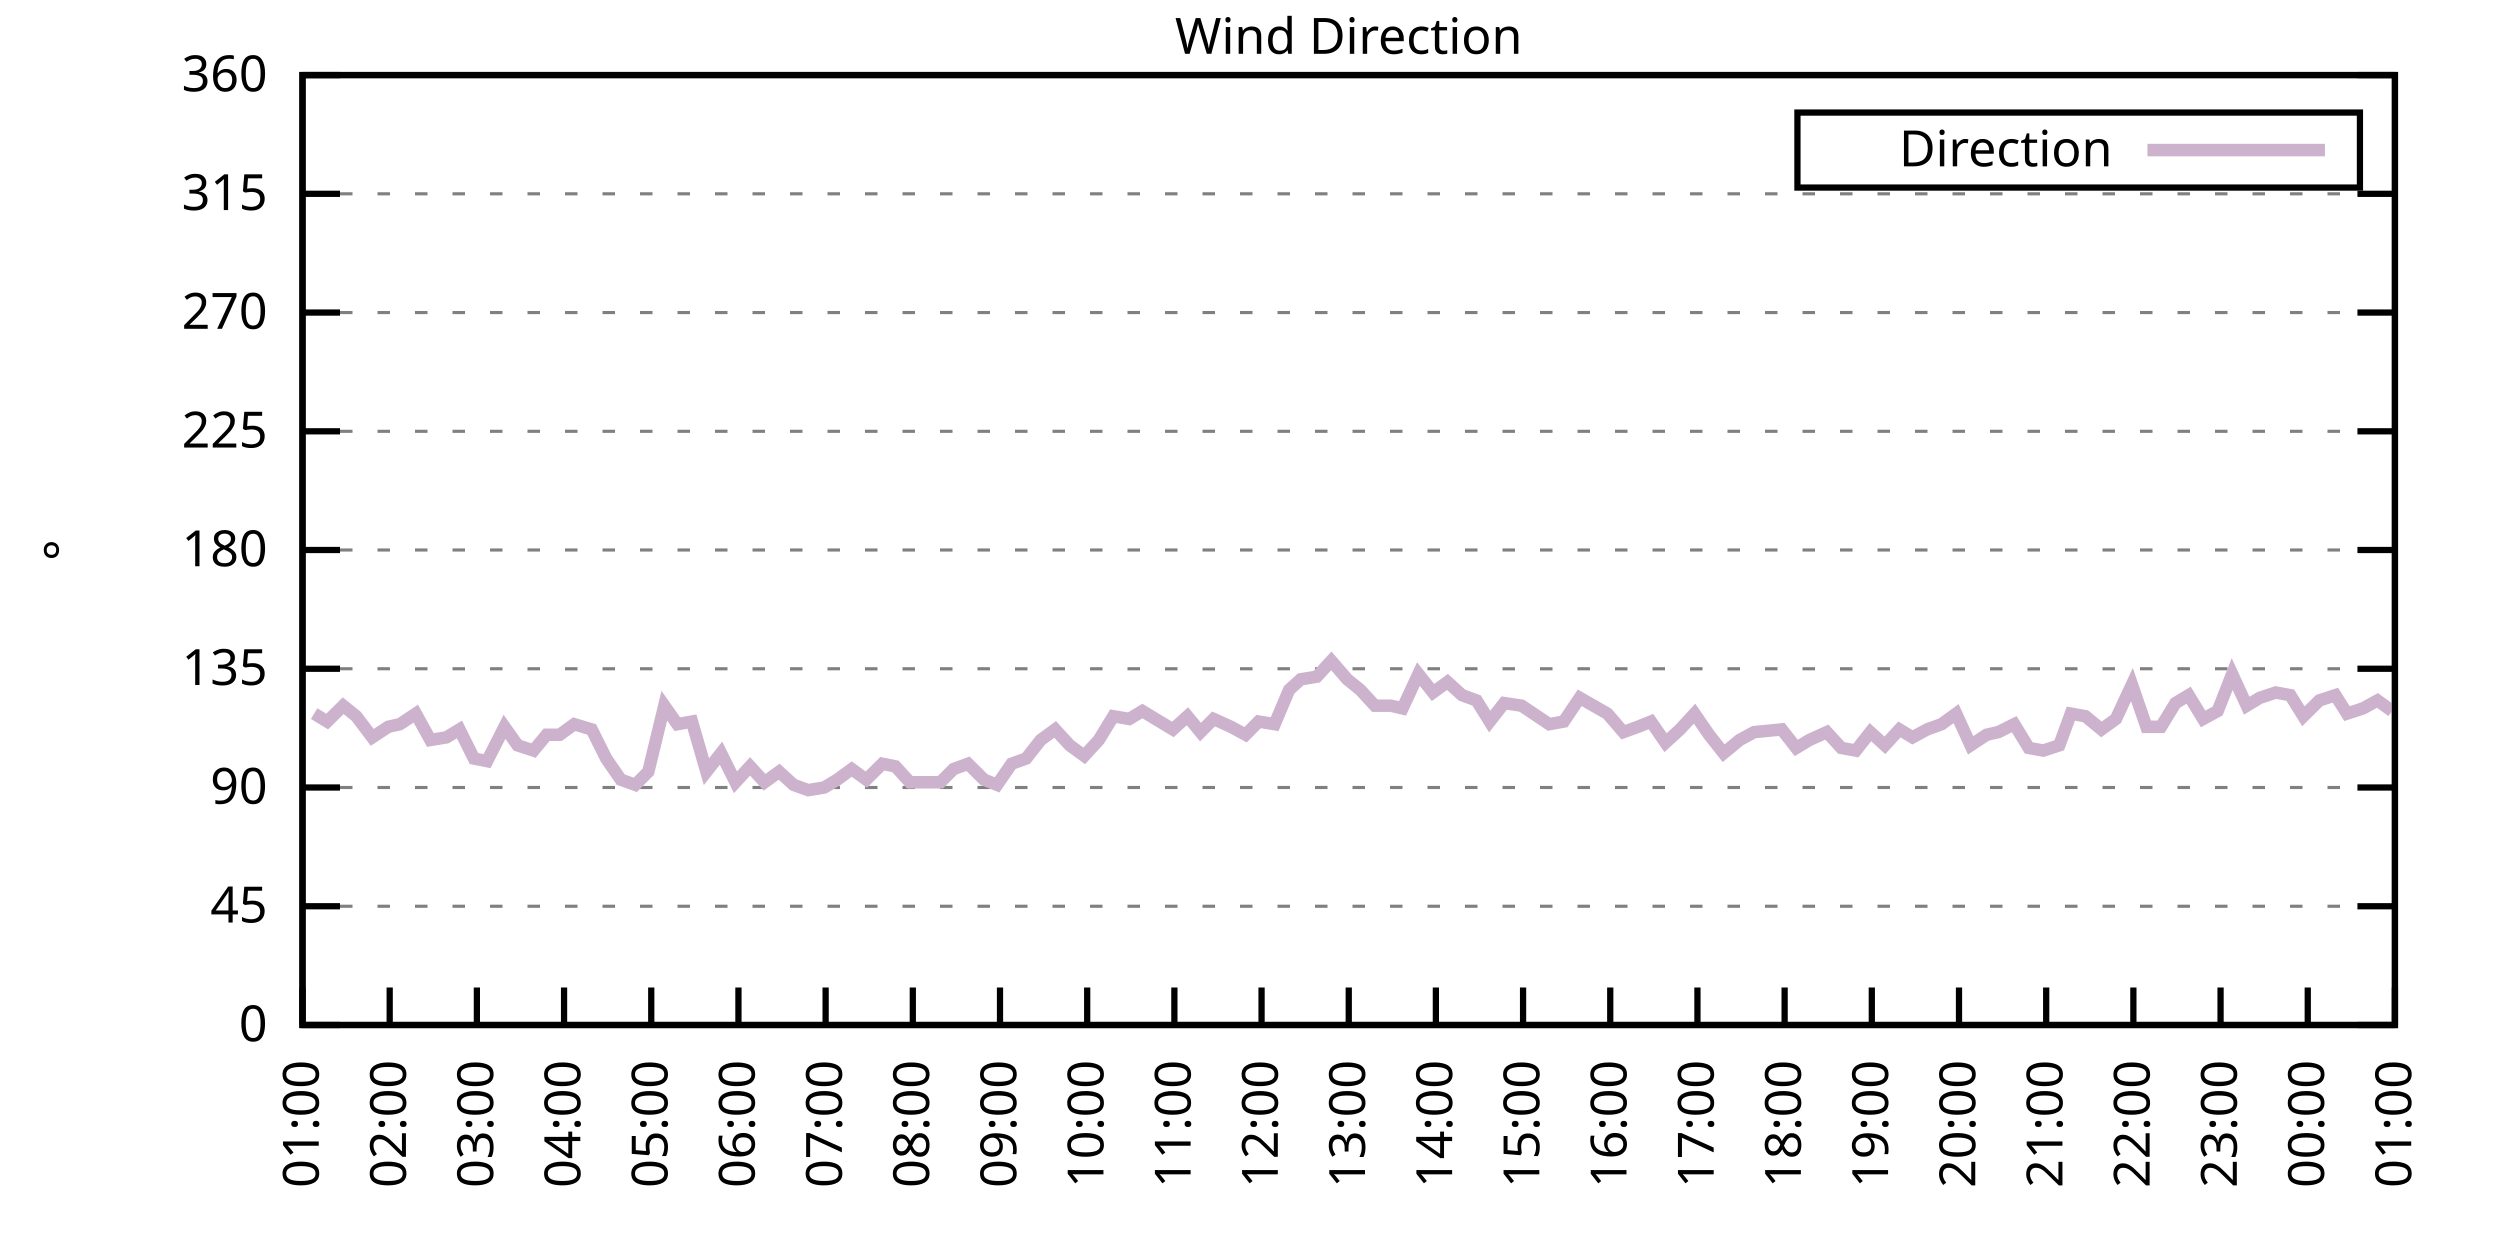
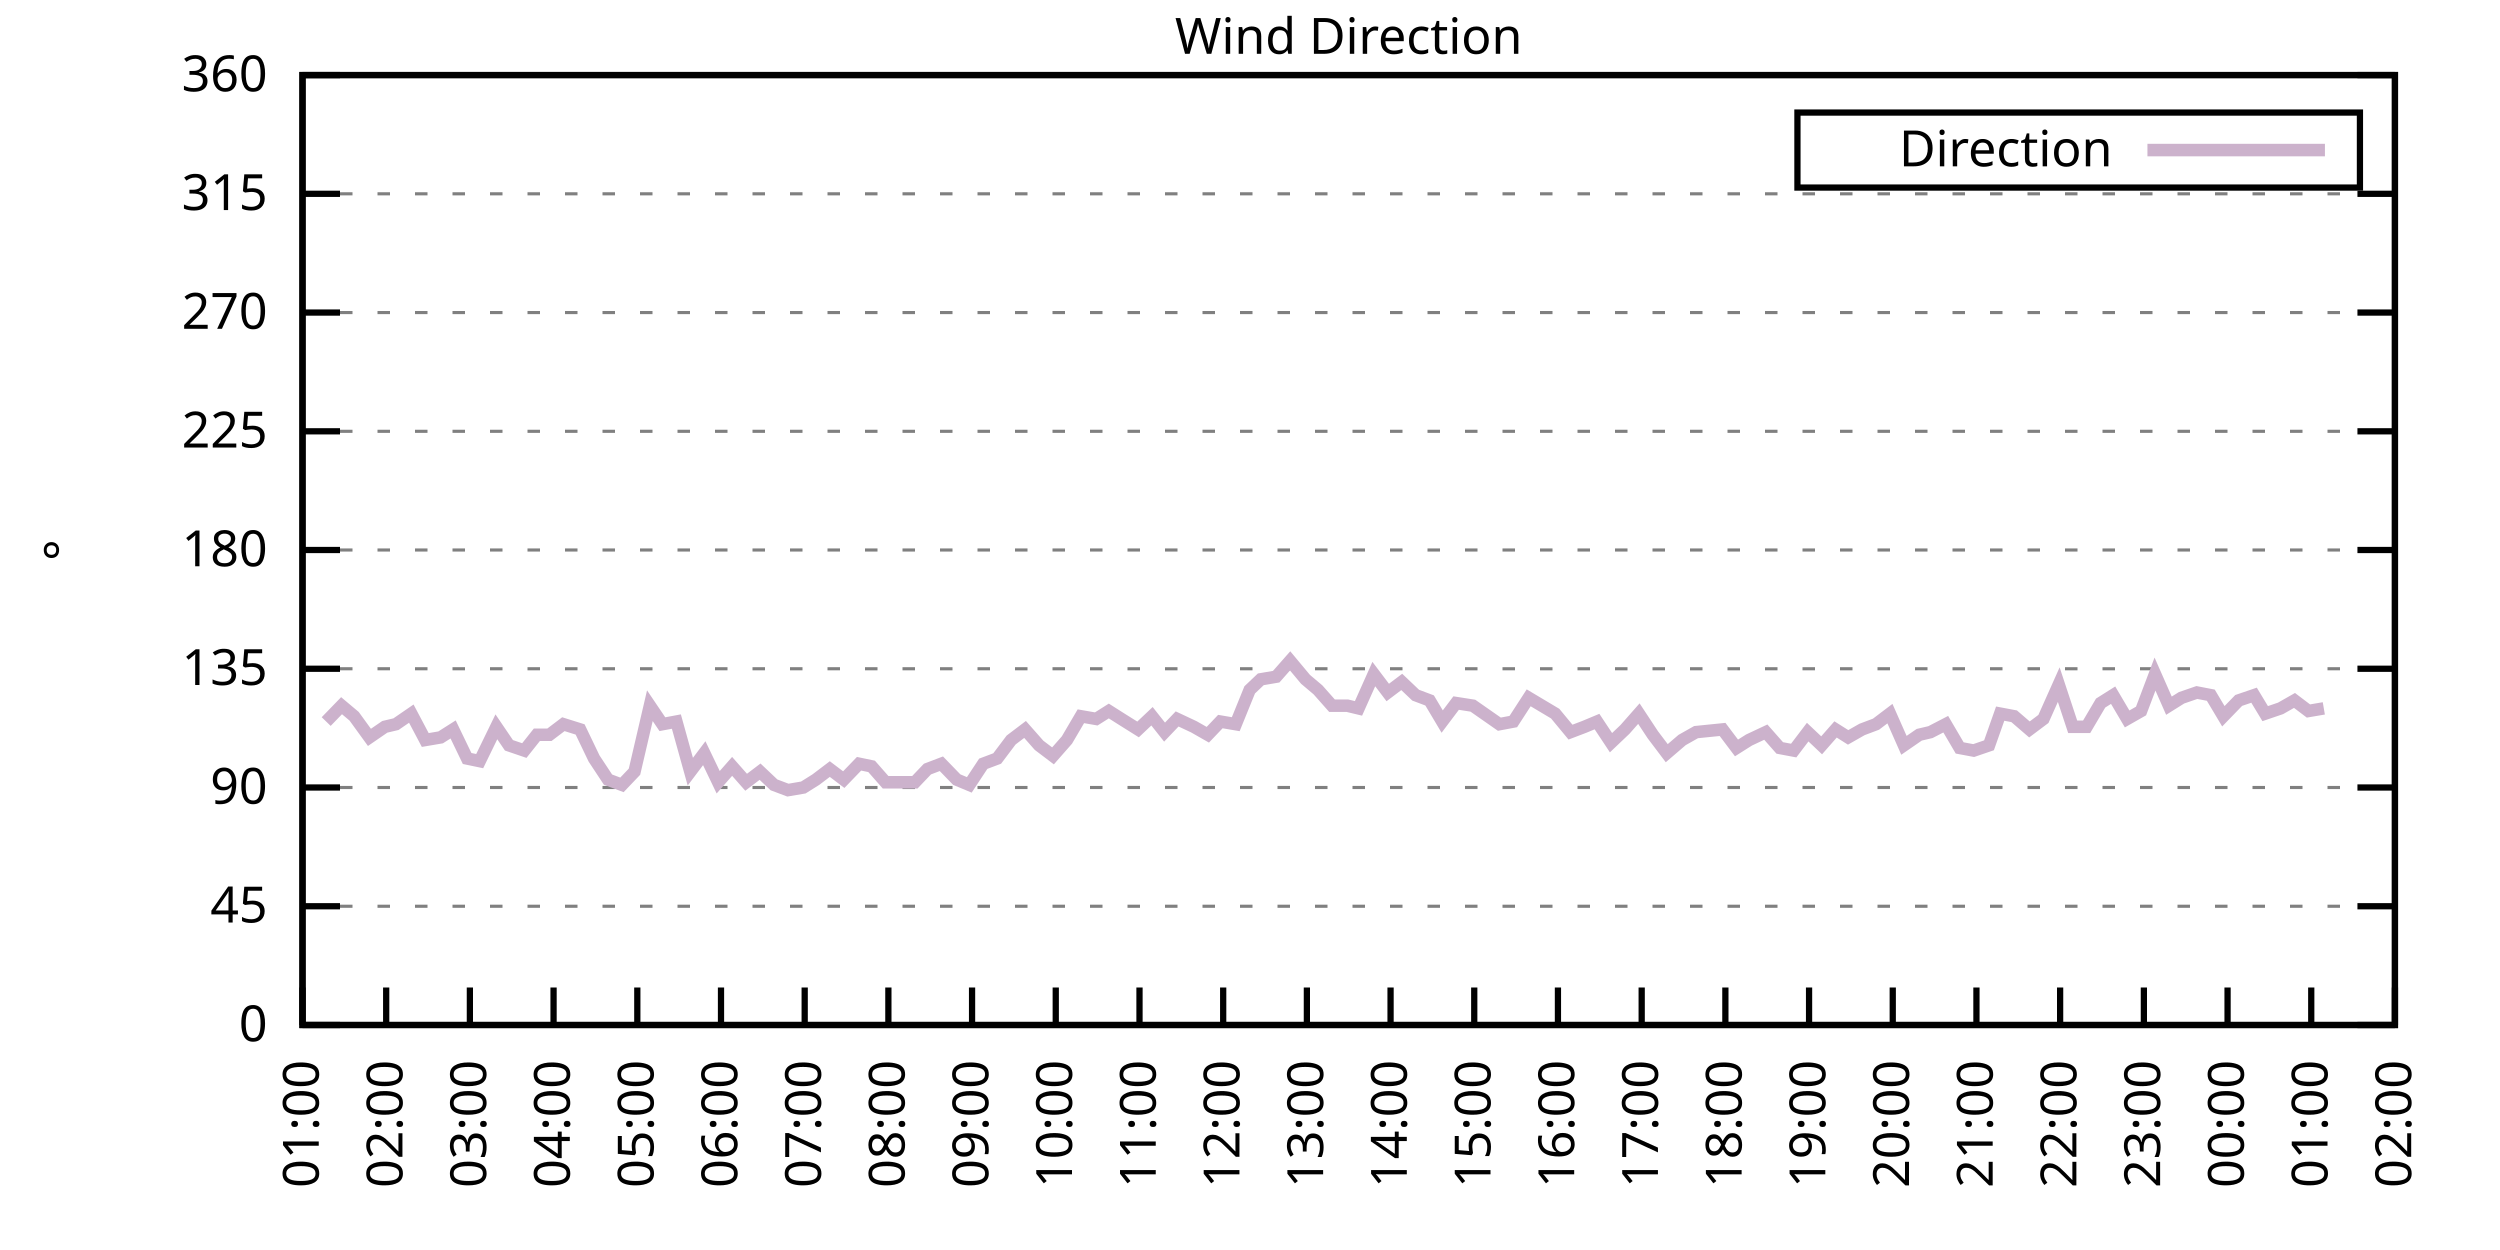
<svg xmlns="http://www.w3.org/2000/svg" xmlns:xlink="http://www.w3.org/1999/xlink" width="400" height="200" viewBox="0 0 400 200">
  <g id="gnuplot_canvas">
    <rect x="0" y="0" width="400" height="200" fill="none" />
    <defs>
      <circle id="gpDot" r="0.5" stroke-width="0.5" stroke="currentColor" />
      <path id="gpPt0" stroke-width="0.333" stroke="currentColor" d="M-1,0 h2 M0,-1 v2" />
      <path id="gpPt1" stroke-width="0.333" stroke="currentColor" d="M-1,-1 L1,1 M1,-1 L-1,1" />
      <path id="gpPt2" stroke-width="0.333" stroke="currentColor" d="M-1,0 L1,0 M0,-1 L0,1 M-1,-1 L1,1 M-1,1 L1,-1" />
      <rect id="gpPt3" stroke-width="0.333" stroke="currentColor" x="-1" y="-1" width="2" height="2" />
      <rect id="gpPt4" stroke-width="0.333" stroke="currentColor" fill="currentColor" x="-1" y="-1" width="2" height="2" />
      <circle id="gpPt5" stroke-width="0.333" stroke="currentColor" cx="0" cy="0" r="1" />
      <use xlink:href="#gpPt5" id="gpPt6" fill="currentColor" stroke="none" />
      <path id="gpPt7" stroke-width="0.333" stroke="currentColor" d="M0,-1.33 L-1.33,0.67 L1.33,0.67 z" />
      <use xlink:href="#gpPt7" id="gpPt8" fill="currentColor" stroke="none" />
      <use xlink:href="#gpPt7" id="gpPt9" stroke="currentColor" transform="rotate(180)" />
      <use xlink:href="#gpPt9" id="gpPt10" fill="currentColor" stroke="none" />
      <use xlink:href="#gpPt3" id="gpPt11" stroke="currentColor" transform="rotate(45)" />
      <use xlink:href="#gpPt11" id="gpPt12" fill="currentColor" stroke="none" />
      <path id="gpPt13" stroke-width="0.333" stroke="currentColor" d="M0,1.330 L1.265,0.411 L0.782,-1.067 L-0.782,-1.076 L-1.265,0.411 z" />
      <use xlink:href="#gpPt13" id="gpPt14" fill="currentColor" stroke="none" />
      <filter id="textbox" filterUnits="objectBoundingBox" x="0" y="0" height="1" width="1">
        <feFlood flood-color="white" flood-opacity="1" result="bgnd" />
        <feComposite in="SourceGraphic" in2="bgnd" operator="atop" />
      </filter>
      <filter id="greybox" filterUnits="objectBoundingBox" x="0" y="0" height="1" width="1">
        <feFlood flood-color="lightgrey" flood-opacity="1" result="grey" />
        <feComposite in="SourceGraphic" in2="grey" operator="atop" />
      </filter>
    </defs>
    <g fill="none" color="white" stroke="currentColor" stroke-width="1.00" stroke-linecap="butt" stroke-linejoin="miter">
</g>
    <g fill="none" color="black" stroke="currentColor" stroke-width="1.00" stroke-linecap="butt" stroke-linejoin="miter">
      <g stroke="none" shape-rendering="crispEdges">
        <polygon fill="rgb(255, 255, 255)" points="48.40,164.00 383.18,164.00 383.18,12.02 48.40,12.02 " />
      </g>
    </g>
    <g fill="none" color="black" stroke="currentColor" stroke-width="1.00" stroke-linecap="butt" stroke-linejoin="miter">
</g>
    <g fill="none" color="black" stroke="black" stroke-width="0.50" stroke-linecap="butt" stroke-linejoin="miter">
</g>
    <g fill="none" color="gray" stroke="currentColor" stroke-width="0.50" stroke-linecap="butt" stroke-linejoin="miter">
      <path stroke="gray" stroke-dasharray="2,4" class="gridline" d="M48.40,164.00 L383.19,164.00  " />
    </g>
    <g fill="none" color="gray" stroke="gray" stroke-width="1.00" stroke-linecap="butt" stroke-linejoin="miter">
</g>
    <g fill="none" color="black" stroke="currentColor" stroke-width="1.00" stroke-linecap="butt" stroke-linejoin="miter">
      <path stroke="black" d="M48.40,164.00 L54.40,164.00 M383.19,164.00 L377.19,164.00  " />
      <g transform="translate(42.80,166.60)" stroke="none" fill="black" font-family="Sans" font-size="8.00" text-anchor="end">
        <text>
          <tspan font-family="Sans"> 0</tspan>
        </text>
      </g>
    </g>
    <g fill="none" color="black" stroke="currentColor" stroke-width="1.00" stroke-linecap="butt" stroke-linejoin="miter">
</g>
    <g fill="none" color="black" stroke="black" stroke-width="0.50" stroke-linecap="butt" stroke-linejoin="miter">
</g>
    <g fill="none" color="gray" stroke="currentColor" stroke-width="0.50" stroke-linecap="butt" stroke-linejoin="miter">
      <path stroke="gray" stroke-dasharray="2,4" class="gridline" d="M48.40,145.00 L383.19,145.00  " />
    </g>
    <g fill="none" color="gray" stroke="gray" stroke-width="1.00" stroke-linecap="butt" stroke-linejoin="miter">
</g>
    <g fill="none" color="black" stroke="currentColor" stroke-width="1.00" stroke-linecap="butt" stroke-linejoin="miter">
      <path stroke="black" d="M48.40,145.00 L54.40,145.00 M383.19,145.00 L377.19,145.00  " />
      <g transform="translate(42.80,147.60)" stroke="none" fill="black" font-family="Sans" font-size="8.00" text-anchor="end">
        <text>
          <tspan font-family="Sans"> 45</tspan>
        </text>
      </g>
    </g>
    <g fill="none" color="black" stroke="currentColor" stroke-width="1.00" stroke-linecap="butt" stroke-linejoin="miter">
</g>
    <g fill="none" color="black" stroke="black" stroke-width="0.50" stroke-linecap="butt" stroke-linejoin="miter">
</g>
    <g fill="none" color="gray" stroke="currentColor" stroke-width="0.50" stroke-linecap="butt" stroke-linejoin="miter">
      <path stroke="gray" stroke-dasharray="2,4" class="gridline" d="M48.40,126.00 L383.19,126.00  " />
    </g>
    <g fill="none" color="gray" stroke="gray" stroke-width="1.00" stroke-linecap="butt" stroke-linejoin="miter">
</g>
    <g fill="none" color="black" stroke="currentColor" stroke-width="1.00" stroke-linecap="butt" stroke-linejoin="miter">
      <path stroke="black" d="M48.40,126.00 L54.40,126.00 M383.19,126.00 L377.19,126.00  " />
      <g transform="translate(42.80,128.60)" stroke="none" fill="black" font-family="Sans" font-size="8.00" text-anchor="end">
        <text>
          <tspan font-family="Sans"> 90</tspan>
        </text>
      </g>
    </g>
    <g fill="none" color="black" stroke="currentColor" stroke-width="1.00" stroke-linecap="butt" stroke-linejoin="miter">
</g>
    <g fill="none" color="black" stroke="black" stroke-width="0.50" stroke-linecap="butt" stroke-linejoin="miter">
</g>
    <g fill="none" color="gray" stroke="currentColor" stroke-width="0.50" stroke-linecap="butt" stroke-linejoin="miter">
      <path stroke="gray" stroke-dasharray="2,4" class="gridline" d="M48.40,107.00 L383.19,107.00  " />
    </g>
    <g fill="none" color="gray" stroke="gray" stroke-width="1.00" stroke-linecap="butt" stroke-linejoin="miter">
</g>
    <g fill="none" color="black" stroke="currentColor" stroke-width="1.00" stroke-linecap="butt" stroke-linejoin="miter">
      <path stroke="black" d="M48.40,107.00 L54.40,107.00 M383.19,107.00 L377.19,107.00  " />
      <g transform="translate(42.80,109.60)" stroke="none" fill="black" font-family="Sans" font-size="8.00" text-anchor="end">
        <text>
          <tspan font-family="Sans"> 135</tspan>
        </text>
      </g>
    </g>
    <g fill="none" color="black" stroke="currentColor" stroke-width="1.00" stroke-linecap="butt" stroke-linejoin="miter">
</g>
    <g fill="none" color="black" stroke="black" stroke-width="0.50" stroke-linecap="butt" stroke-linejoin="miter">
</g>
    <g fill="none" color="gray" stroke="currentColor" stroke-width="0.50" stroke-linecap="butt" stroke-linejoin="miter">
      <path stroke="gray" stroke-dasharray="2,4" class="gridline" d="M48.40,88.00 L383.19,88.00  " />
    </g>
    <g fill="none" color="gray" stroke="gray" stroke-width="1.00" stroke-linecap="butt" stroke-linejoin="miter">
</g>
    <g fill="none" color="black" stroke="currentColor" stroke-width="1.00" stroke-linecap="butt" stroke-linejoin="miter">
      <path stroke="black" d="M48.40,88.00 L54.40,88.00 M383.19,88.00 L377.19,88.00  " />
      <g transform="translate(42.80,90.60)" stroke="none" fill="black" font-family="Sans" font-size="8.00" text-anchor="end">
        <text>
          <tspan font-family="Sans"> 180</tspan>
        </text>
      </g>
    </g>
    <g fill="none" color="black" stroke="currentColor" stroke-width="1.00" stroke-linecap="butt" stroke-linejoin="miter">
</g>
    <g fill="none" color="black" stroke="black" stroke-width="0.50" stroke-linecap="butt" stroke-linejoin="miter">
</g>
    <g fill="none" color="gray" stroke="currentColor" stroke-width="0.50" stroke-linecap="butt" stroke-linejoin="miter">
      <path stroke="gray" stroke-dasharray="2,4" class="gridline" d="M48.40,69.01 L383.19,69.01  " />
    </g>
    <g fill="none" color="gray" stroke="gray" stroke-width="1.00" stroke-linecap="butt" stroke-linejoin="miter">
</g>
    <g fill="none" color="black" stroke="currentColor" stroke-width="1.00" stroke-linecap="butt" stroke-linejoin="miter">
      <path stroke="black" d="M48.40,69.01 L54.40,69.01 M383.19,69.01 L377.19,69.01  " />
      <g transform="translate(42.80,71.61)" stroke="none" fill="black" font-family="Sans" font-size="8.00" text-anchor="end">
        <text>
          <tspan font-family="Sans"> 225</tspan>
        </text>
      </g>
    </g>
    <g fill="none" color="black" stroke="currentColor" stroke-width="1.00" stroke-linecap="butt" stroke-linejoin="miter">
</g>
    <g fill="none" color="black" stroke="black" stroke-width="0.50" stroke-linecap="butt" stroke-linejoin="miter">
</g>
    <g fill="none" color="gray" stroke="currentColor" stroke-width="0.50" stroke-linecap="butt" stroke-linejoin="miter">
      <path stroke="gray" stroke-dasharray="2,4" class="gridline" d="M48.40,50.01 L383.19,50.01  " />
    </g>
    <g fill="none" color="gray" stroke="gray" stroke-width="1.00" stroke-linecap="butt" stroke-linejoin="miter">
</g>
    <g fill="none" color="black" stroke="currentColor" stroke-width="1.00" stroke-linecap="butt" stroke-linejoin="miter">
      <path stroke="black" d="M48.40,50.01 L54.40,50.01 M383.19,50.01 L377.19,50.01  " />
      <g transform="translate(42.80,52.61)" stroke="none" fill="black" font-family="Sans" font-size="8.00" text-anchor="end">
        <text>
          <tspan font-family="Sans"> 270</tspan>
        </text>
      </g>
    </g>
    <g fill="none" color="black" stroke="currentColor" stroke-width="1.00" stroke-linecap="butt" stroke-linejoin="miter">
</g>
    <g fill="none" color="black" stroke="black" stroke-width="0.50" stroke-linecap="butt" stroke-linejoin="miter">
</g>
    <g fill="none" color="gray" stroke="currentColor" stroke-width="0.50" stroke-linecap="butt" stroke-linejoin="miter">
      <path stroke="gray" stroke-dasharray="2,4" class="gridline" d="M48.40,31.01 L383.19,31.01  " />
    </g>
    <g fill="none" color="gray" stroke="gray" stroke-width="1.00" stroke-linecap="butt" stroke-linejoin="miter">
</g>
    <g fill="none" color="black" stroke="currentColor" stroke-width="1.00" stroke-linecap="butt" stroke-linejoin="miter">
      <path stroke="black" d="M48.40,31.01 L54.40,31.01 M383.19,31.01 L377.19,31.01  " />
      <g transform="translate(42.80,33.61)" stroke="none" fill="black" font-family="Sans" font-size="8.00" text-anchor="end">
        <text>
          <tspan font-family="Sans"> 315</tspan>
        </text>
      </g>
    </g>
    <g fill="none" color="black" stroke="currentColor" stroke-width="1.00" stroke-linecap="butt" stroke-linejoin="miter">
</g>
    <g fill="none" color="black" stroke="black" stroke-width="0.50" stroke-linecap="butt" stroke-linejoin="miter">
</g>
    <g fill="none" color="gray" stroke="currentColor" stroke-width="0.50" stroke-linecap="butt" stroke-linejoin="miter">
      <path stroke="gray" stroke-dasharray="2,4" class="gridline" d="M48.40,12.01 L383.19,12.01  " />
    </g>
    <g fill="none" color="gray" stroke="gray" stroke-width="1.00" stroke-linecap="butt" stroke-linejoin="miter">
</g>
    <g fill="none" color="black" stroke="currentColor" stroke-width="1.00" stroke-linecap="butt" stroke-linejoin="miter">
      <path stroke="black" d="M48.40,12.01 L54.40,12.01 M383.19,12.01 L377.19,12.01  " />
      <g transform="translate(42.80,14.61)" stroke="none" fill="black" font-family="Sans" font-size="8.00" text-anchor="end">
        <text>
          <tspan font-family="Sans"> 360</tspan>
        </text>
      </g>
    </g>
    <g fill="none" color="black" stroke="currentColor" stroke-width="1.00" stroke-linecap="butt" stroke-linejoin="miter">
      <path stroke="black" d="M48.40,164.00 L48.40,158.00  " />
      <g transform="translate(51.00,169.60) rotate(270.00)" stroke="none" fill="black" font-family="Sans" font-size="8.00" text-anchor="end">
        <text>
          <tspan font-family="Sans">01:00</tspan>
        </text>
      </g>
    </g>
    <g fill="none" color="black" stroke="currentColor" stroke-width="1.00" stroke-linecap="butt" stroke-linejoin="miter">
-       <path stroke="black" d="M62.35,164.00 L62.35,158.00  " />
-       <g transform="translate(64.95,169.60) rotate(270.00)" stroke="none" fill="black" font-family="Sans" font-size="8.00" text-anchor="end">
+       <path stroke="black" d="M61.79,164.00 L61.79,158.00  " />
+       <g transform="translate(64.39,169.60) rotate(270.00)" stroke="none" fill="black" font-family="Sans" font-size="8.00" text-anchor="end">
        <text>
          <tspan font-family="Sans">02:00</tspan>
        </text>
      </g>
    </g>
    <g fill="none" color="black" stroke="currentColor" stroke-width="1.00" stroke-linecap="butt" stroke-linejoin="miter">
-       <path stroke="black" d="M76.30,164.00 L76.30,158.00  " />
-       <g transform="translate(78.90,169.60) rotate(270.00)" stroke="none" fill="black" font-family="Sans" font-size="8.00" text-anchor="end">
+       <path stroke="black" d="M75.18,164.00 L75.18,158.00  " />
+       <g transform="translate(77.78,169.60) rotate(270.00)" stroke="none" fill="black" font-family="Sans" font-size="8.00" text-anchor="end">
        <text>
          <tspan font-family="Sans">03:00</tspan>
        </text>
      </g>
    </g>
    <g fill="none" color="black" stroke="currentColor" stroke-width="1.00" stroke-linecap="butt" stroke-linejoin="miter">
-       <path stroke="black" d="M90.25,164.00 L90.25,158.00  " />
-       <g transform="translate(92.85,169.60) rotate(270.00)" stroke="none" fill="black" font-family="Sans" font-size="8.00" text-anchor="end">
+       <path stroke="black" d="M88.57,164.00 L88.57,158.00  " />
+       <g transform="translate(91.17,169.60) rotate(270.00)" stroke="none" fill="black" font-family="Sans" font-size="8.00" text-anchor="end">
        <text>
          <tspan font-family="Sans">04:00</tspan>
        </text>
      </g>
    </g>
    <g fill="none" color="black" stroke="currentColor" stroke-width="1.00" stroke-linecap="butt" stroke-linejoin="miter">
-       <path stroke="black" d="M104.20,164.00 L104.20,158.00  " />
-       <g transform="translate(106.80,169.60) rotate(270.00)" stroke="none" fill="black" font-family="Sans" font-size="8.00" text-anchor="end">
+       <path stroke="black" d="M101.97,164.00 L101.97,158.00  " />
+       <g transform="translate(104.57,169.60) rotate(270.00)" stroke="none" fill="black" font-family="Sans" font-size="8.00" text-anchor="end">
        <text>
          <tspan font-family="Sans">05:00</tspan>
        </text>
      </g>
    </g>
    <g fill="none" color="black" stroke="currentColor" stroke-width="1.00" stroke-linecap="butt" stroke-linejoin="miter">
-       <path stroke="black" d="M118.15,164.00 L118.15,158.00  " />
-       <g transform="translate(120.75,169.60) rotate(270.00)" stroke="none" fill="black" font-family="Sans" font-size="8.00" text-anchor="end">
+       <path stroke="black" d="M115.36,164.00 L115.36,158.00  " />
+       <g transform="translate(117.96,169.60) rotate(270.00)" stroke="none" fill="black" font-family="Sans" font-size="8.00" text-anchor="end">
        <text>
          <tspan font-family="Sans">06:00</tspan>
        </text>
      </g>
    </g>
    <g fill="none" color="black" stroke="currentColor" stroke-width="1.00" stroke-linecap="butt" stroke-linejoin="miter">
-       <path stroke="black" d="M132.10,164.00 L132.10,158.00  " />
-       <g transform="translate(134.70,169.60) rotate(270.00)" stroke="none" fill="black" font-family="Sans" font-size="8.00" text-anchor="end">
+       <path stroke="black" d="M128.75,164.00 L128.75,158.00  " />
+       <g transform="translate(131.35,169.60) rotate(270.00)" stroke="none" fill="black" font-family="Sans" font-size="8.00" text-anchor="end">
        <text>
          <tspan font-family="Sans">07:00</tspan>
        </text>
      </g>
    </g>
    <g fill="none" color="black" stroke="currentColor" stroke-width="1.00" stroke-linecap="butt" stroke-linejoin="miter">
-       <path stroke="black" d="M146.05,164.00 L146.05,158.00  " />
-       <g transform="translate(148.65,169.60) rotate(270.00)" stroke="none" fill="black" font-family="Sans" font-size="8.00" text-anchor="end">
+       <path stroke="black" d="M142.14,164.00 L142.14,158.00  " />
+       <g transform="translate(144.74,169.60) rotate(270.00)" stroke="none" fill="black" font-family="Sans" font-size="8.00" text-anchor="end">
        <text>
          <tspan font-family="Sans">08:00</tspan>
        </text>
      </g>
    </g>
    <g fill="none" color="black" stroke="currentColor" stroke-width="1.00" stroke-linecap="butt" stroke-linejoin="miter">
-       <path stroke="black" d="M160.00,164.00 L160.00,158.00  " />
-       <g transform="translate(162.60,169.60) rotate(270.00)" stroke="none" fill="black" font-family="Sans" font-size="8.00" text-anchor="end">
+       <path stroke="black" d="M155.53,164.00 L155.53,158.00  " />
+       <g transform="translate(158.13,169.60) rotate(270.00)" stroke="none" fill="black" font-family="Sans" font-size="8.00" text-anchor="end">
        <text>
          <tspan font-family="Sans">09:00</tspan>
        </text>
      </g>
    </g>
    <g fill="none" color="black" stroke="currentColor" stroke-width="1.00" stroke-linecap="butt" stroke-linejoin="miter">
-       <path stroke="black" d="M173.95,164.00 L173.95,158.00  " />
-       <g transform="translate(176.55,169.60) rotate(270.00)" stroke="none" fill="black" font-family="Sans" font-size="8.00" text-anchor="end">
+       <path stroke="black" d="M168.92,164.00 L168.92,158.00  " />
+       <g transform="translate(171.52,169.60) rotate(270.00)" stroke="none" fill="black" font-family="Sans" font-size="8.00" text-anchor="end">
        <text>
          <tspan font-family="Sans">10:00</tspan>
        </text>
      </g>
    </g>
    <g fill="none" color="black" stroke="currentColor" stroke-width="1.00" stroke-linecap="butt" stroke-linejoin="miter">
-       <path stroke="black" d="M187.90,164.00 L187.90,158.00  " />
-       <g transform="translate(190.50,169.60) rotate(270.00)" stroke="none" fill="black" font-family="Sans" font-size="8.00" text-anchor="end">
+       <path stroke="black" d="M182.32,164.00 L182.32,158.00  " />
+       <g transform="translate(184.92,169.60) rotate(270.00)" stroke="none" fill="black" font-family="Sans" font-size="8.00" text-anchor="end">
        <text>
          <tspan font-family="Sans">11:00</tspan>
        </text>
      </g>
    </g>
    <g fill="none" color="black" stroke="currentColor" stroke-width="1.00" stroke-linecap="butt" stroke-linejoin="miter">
-       <path stroke="black" d="M201.85,164.00 L201.85,158.00  " />
-       <g transform="translate(204.45,169.60) rotate(270.00)" stroke="none" fill="black" font-family="Sans" font-size="8.00" text-anchor="end">
+       <path stroke="black" d="M195.71,164.00 L195.71,158.00  " />
+       <g transform="translate(198.31,169.60) rotate(270.00)" stroke="none" fill="black" font-family="Sans" font-size="8.00" text-anchor="end">
        <text>
          <tspan font-family="Sans">12:00</tspan>
        </text>
      </g>
    </g>
    <g fill="none" color="black" stroke="currentColor" stroke-width="1.00" stroke-linecap="butt" stroke-linejoin="miter">
-       <path stroke="black" d="M215.80,164.00 L215.80,158.00  " />
-       <g transform="translate(218.40,169.60) rotate(270.00)" stroke="none" fill="black" font-family="Sans" font-size="8.00" text-anchor="end">
+       <path stroke="black" d="M209.10,164.00 L209.10,158.00  " />
+       <g transform="translate(211.70,169.60) rotate(270.00)" stroke="none" fill="black" font-family="Sans" font-size="8.00" text-anchor="end">
        <text>
          <tspan font-family="Sans">13:00</tspan>
        </text>
      </g>
    </g>
    <g fill="none" color="black" stroke="currentColor" stroke-width="1.00" stroke-linecap="butt" stroke-linejoin="miter">
-       <path stroke="black" d="M229.74,164.00 L229.74,158.00  " />
-       <g transform="translate(232.34,169.60) rotate(270.00)" stroke="none" fill="black" font-family="Sans" font-size="8.00" text-anchor="end">
+       <path stroke="black" d="M222.49,164.00 L222.49,158.00  " />
+       <g transform="translate(225.09,169.60) rotate(270.00)" stroke="none" fill="black" font-family="Sans" font-size="8.00" text-anchor="end">
        <text>
          <tspan font-family="Sans">14:00</tspan>
        </text>
      </g>
    </g>
    <g fill="none" color="black" stroke="currentColor" stroke-width="1.00" stroke-linecap="butt" stroke-linejoin="miter">
-       <path stroke="black" d="M243.69,164.00 L243.69,158.00  " />
-       <g transform="translate(246.29,169.60) rotate(270.00)" stroke="none" fill="black" font-family="Sans" font-size="8.00" text-anchor="end">
+       <path stroke="black" d="M235.88,164.00 L235.88,158.00  " />
+       <g transform="translate(238.48,169.60) rotate(270.00)" stroke="none" fill="black" font-family="Sans" font-size="8.00" text-anchor="end">
        <text>
          <tspan font-family="Sans">15:00</tspan>
        </text>
      </g>
    </g>
    <g fill="none" color="black" stroke="currentColor" stroke-width="1.00" stroke-linecap="butt" stroke-linejoin="miter">
-       <path stroke="black" d="M257.64,164.00 L257.64,158.00  " />
-       <g transform="translate(260.24,169.60) rotate(270.00)" stroke="none" fill="black" font-family="Sans" font-size="8.00" text-anchor="end">
+       <path stroke="black" d="M249.27,164.00 L249.27,158.00  " />
+       <g transform="translate(251.87,169.60) rotate(270.00)" stroke="none" fill="black" font-family="Sans" font-size="8.00" text-anchor="end">
        <text>
          <tspan font-family="Sans">16:00</tspan>
        </text>
      </g>
    </g>
    <g fill="none" color="black" stroke="currentColor" stroke-width="1.00" stroke-linecap="butt" stroke-linejoin="miter">
-       <path stroke="black" d="M271.59,164.00 L271.59,158.00  " />
-       <g transform="translate(274.19,169.60) rotate(270.00)" stroke="none" fill="black" font-family="Sans" font-size="8.00" text-anchor="end">
+       <path stroke="black" d="M262.67,164.00 L262.67,158.00  " />
+       <g transform="translate(265.27,169.60) rotate(270.00)" stroke="none" fill="black" font-family="Sans" font-size="8.00" text-anchor="end">
        <text>
          <tspan font-family="Sans">17:00</tspan>
        </text>
      </g>
    </g>
    <g fill="none" color="black" stroke="currentColor" stroke-width="1.00" stroke-linecap="butt" stroke-linejoin="miter">
-       <path stroke="black" d="M285.54,164.00 L285.54,158.00  " />
-       <g transform="translate(288.14,169.60) rotate(270.00)" stroke="none" fill="black" font-family="Sans" font-size="8.00" text-anchor="end">
+       <path stroke="black" d="M276.06,164.00 L276.06,158.00  " />
+       <g transform="translate(278.66,169.60) rotate(270.00)" stroke="none" fill="black" font-family="Sans" font-size="8.00" text-anchor="end">
        <text>
          <tspan font-family="Sans">18:00</tspan>
        </text>
      </g>
    </g>
    <g fill="none" color="black" stroke="currentColor" stroke-width="1.00" stroke-linecap="butt" stroke-linejoin="miter">
-       <path stroke="black" d="M299.49,164.00 L299.49,158.00  " />
-       <g transform="translate(302.09,169.60) rotate(270.00)" stroke="none" fill="black" font-family="Sans" font-size="8.00" text-anchor="end">
+       <path stroke="black" d="M289.45,164.00 L289.45,158.00  " />
+       <g transform="translate(292.05,169.60) rotate(270.00)" stroke="none" fill="black" font-family="Sans" font-size="8.00" text-anchor="end">
        <text>
          <tspan font-family="Sans">19:00</tspan>
        </text>
      </g>
    </g>
    <g fill="none" color="black" stroke="currentColor" stroke-width="1.00" stroke-linecap="butt" stroke-linejoin="miter">
-       <path stroke="black" d="M313.44,164.00 L313.44,158.00  " />
-       <g transform="translate(316.04,169.60) rotate(270.00)" stroke="none" fill="black" font-family="Sans" font-size="8.00" text-anchor="end">
+       <path stroke="black" d="M302.84,164.00 L302.84,158.00  " />
+       <g transform="translate(305.44,169.60) rotate(270.00)" stroke="none" fill="black" font-family="Sans" font-size="8.00" text-anchor="end">
        <text>
          <tspan font-family="Sans">20:00</tspan>
        </text>
      </g>
    </g>
    <g fill="none" color="black" stroke="currentColor" stroke-width="1.00" stroke-linecap="butt" stroke-linejoin="miter">
-       <path stroke="black" d="M327.39,164.00 L327.39,158.00  " />
-       <g transform="translate(329.99,169.60) rotate(270.00)" stroke="none" fill="black" font-family="Sans" font-size="8.00" text-anchor="end">
+       <path stroke="black" d="M316.23,164.00 L316.23,158.00  " />
+       <g transform="translate(318.83,169.60) rotate(270.00)" stroke="none" fill="black" font-family="Sans" font-size="8.00" text-anchor="end">
        <text>
          <tspan font-family="Sans">21:00</tspan>
        </text>
      </g>
    </g>
    <g fill="none" color="black" stroke="currentColor" stroke-width="1.00" stroke-linecap="butt" stroke-linejoin="miter">
-       <path stroke="black" d="M341.34,164.00 L341.34,158.00  " />
-       <g transform="translate(343.94,169.60) rotate(270.00)" stroke="none" fill="black" font-family="Sans" font-size="8.00" text-anchor="end">
+       <path stroke="black" d="M329.62,164.00 L329.62,158.00  " />
+       <g transform="translate(332.22,169.60) rotate(270.00)" stroke="none" fill="black" font-family="Sans" font-size="8.00" text-anchor="end">
        <text>
          <tspan font-family="Sans">22:00</tspan>
        </text>
      </g>
    </g>
    <g fill="none" color="black" stroke="currentColor" stroke-width="1.00" stroke-linecap="butt" stroke-linejoin="miter">
-       <path stroke="black" d="M355.29,164.00 L355.29,158.00  " />
-       <g transform="translate(357.89,169.60) rotate(270.00)" stroke="none" fill="black" font-family="Sans" font-size="8.00" text-anchor="end">
+       <path stroke="black" d="M343.02,164.00 L343.02,158.00  " />
+       <g transform="translate(345.62,169.60) rotate(270.00)" stroke="none" fill="black" font-family="Sans" font-size="8.00" text-anchor="end">
        <text>
          <tspan font-family="Sans">23:00</tspan>
        </text>
      </g>
    </g>
    <g fill="none" color="black" stroke="currentColor" stroke-width="1.00" stroke-linecap="butt" stroke-linejoin="miter">
-       <path stroke="black" d="M369.24,164.00 L369.24,158.00  " />
-       <g transform="translate(371.84,169.60) rotate(270.00)" stroke="none" fill="black" font-family="Sans" font-size="8.00" text-anchor="end">
+       <path stroke="black" d="M356.41,164.00 L356.41,158.00  " />
+       <g transform="translate(359.01,169.60) rotate(270.00)" stroke="none" fill="black" font-family="Sans" font-size="8.00" text-anchor="end">
        <text>
          <tspan font-family="Sans">00:00</tspan>
+         </text>
+       </g>
+     </g>
+     <g fill="none" color="black" stroke="currentColor" stroke-width="1.00" stroke-linecap="butt" stroke-linejoin="miter">
+       <path stroke="black" d="M369.80,164.00 L369.80,158.00  " />
+       <g transform="translate(372.40,169.60) rotate(270.00)" stroke="none" fill="black" font-family="Sans" font-size="8.00" text-anchor="end">
+         <text>
+           <tspan font-family="Sans">01:00</tspan>
        </text>
      </g>
    </g>
    <g fill="none" color="black" stroke="currentColor" stroke-width="1.00" stroke-linecap="butt" stroke-linejoin="miter">
      <path stroke="black" d="M383.19,164.00 L383.19,158.00  " />
      <g transform="translate(385.79,169.60) rotate(270.00)" stroke="none" fill="black" font-family="Sans" font-size="8.00" text-anchor="end">
        <text>
-           <tspan font-family="Sans">01:00</tspan>
+           <tspan font-family="Sans">02:00</tspan>
        </text>
      </g>
    </g>
    <g fill="none" color="black" stroke="currentColor" stroke-width="1.00" stroke-linecap="butt" stroke-linejoin="miter">
</g>
    <g fill="none" color="black" stroke="currentColor" stroke-width="1.00" stroke-linecap="butt" stroke-linejoin="miter">
      <path stroke="black" d="M48.40,12.01 L48.40,164.00 L383.19,164.00 L383.19,12.01 L48.40,12.01 Z  " />
    </g>
    <g fill="none" color="black" stroke="currentColor" stroke-width="1.00" stroke-linecap="butt" stroke-linejoin="miter">
</g>
    <g fill="none" color="black" stroke="currentColor" stroke-width="1.00" stroke-linecap="butt" stroke-linejoin="miter">
      <path stroke="black" d="M287.59,30.01 L287.59,18.01 L377.59,18.01 L377.59,30.01 L287.59,30.01 Z  " />
    </g>
    <g id="Wind_direction_plot_1">
      <g fill="none" color="white" stroke="black" stroke-width="2.00" stroke-linecap="butt" stroke-linejoin="miter">
</g>
      <g fill="none" color="black" stroke="currentColor" stroke-width="2.00" stroke-linecap="butt" stroke-linejoin="miter">
        <g transform="translate(337.99,26.61)" stroke="none" fill="black" font-family="Sans" font-size="8.00" text-anchor="end">
          <text>
            <tspan font-family="Sans">Direction</tspan>
          </text>
        </g>
      </g>
      <g fill="none" color="black" stroke="currentColor" stroke-width="2.00" stroke-linecap="butt" stroke-linejoin="miter">
-         <path stroke="rgb(204, 178, 204)" d="M343.59,24.01 L371.99,24.01 M50.26,114.18 L52.35,115.45 L54.91,112.91 L57.00,114.60 L59.56,117.98 L62.12,116.29   L63.98,115.87 L66.53,114.18 L68.86,118.40 L71.42,117.98 L73.51,116.71 L75.83,121.36 L77.93,121.78 L80.72,116.29   L82.81,119.25 L85.37,120.09 L87.46,117.56 L89.55,117.56 L91.88,115.87 L94.67,116.71 L96.99,121.36 L99.32,124.74   L101.64,125.58 L103.73,123.47 L106.29,112.91 L108.38,115.87 L110.71,115.45 L113.03,123.47 L115.36,120.51 L117.68,125.16   L120.01,122.62 L122.33,125.16 L124.66,123.47 L126.98,125.58 L129.31,126.42 L131.87,126.00 L133.96,124.74 L136.28,123.05   L138.61,124.74 L141.16,122.20 L143.26,122.62 L145.58,125.16 L147.91,125.16 L150.46,125.16 L152.56,123.05 L154.88,122.20   L157.44,124.74 L159.53,125.58 L161.86,122.20 L164.18,121.36 L166.51,118.40 L168.83,116.71 L171.16,119.25 L173.48,120.94   L175.81,118.40 L178.13,114.60 L180.69,115.03 L182.78,113.76 L184.87,115.03 L187.66,116.71 L189.99,114.60 L192.08,117.14   L194.17,115.03 L196.96,116.29 L199.29,117.56 L201.38,115.45 L203.94,115.87 L206.26,110.38 L208.12,108.69 L210.68,108.27   L213.01,105.74 L215.56,108.69 L217.65,110.38 L219.98,112.91 L222.54,112.91 L224.40,113.34 L226.95,107.85 L229.28,110.80   L231.60,109.11 L233.93,111.23 L236.25,112.07 L238.35,115.45 L240.67,112.49 L243.46,112.91 L247.88,115.87 L250.20,115.45   L252.76,111.65 L257.18,114.18 L259.74,117.14 L262.06,116.29 L264.15,115.45 L266.48,118.83 L268.80,116.71 L271.13,114.18   L273.45,117.56 L275.78,120.51 L278.34,118.40 L280.66,117.14 L285.08,116.71 L287.40,119.67 L289.50,118.40 L292.29,117.14   L294.61,119.67 L296.94,120.09 L299.26,117.14 L301.58,119.25 L303.91,116.71 L306.00,117.98 L308.33,116.71 L310.65,115.87   L312.98,114.18 L315.30,119.25 L317.86,117.56 L319.72,117.14 L322.28,115.87 L324.60,119.67 L326.93,120.09 L329.48,119.25   L331.34,114.18 L333.67,114.60 L336.23,116.71 L338.55,115.03 L341.11,109.54 L343.43,116.29 L345.76,116.29 L348.08,112.49   L350.18,111.23 L352.50,115.03 L354.83,113.76 L357.15,107.85 L359.48,112.91 L361.57,111.65 L364.13,110.80 L366.45,111.23   L368.54,114.60 L371.10,112.07 L373.66,111.23 L375.52,114.18 L378.08,113.34 L380.40,112.07 L382.73,113.76  " />
+         <path stroke="rgb(204, 178, 204)" d="M343.59,24.01 L371.99,24.01 M52.19,115.45 L54.65,112.91 L56.66,114.60 L59.11,117.98 L61.57,116.29 L63.35,115.87   L65.81,114.18 L68.04,118.40 L70.50,117.98 L72.50,116.71 L74.74,121.36 L76.75,121.78 L79.42,116.29 L81.43,119.25   L83.89,120.09 L85.90,117.56 L87.91,117.56 L90.14,115.87 L92.82,116.71 L95.05,121.36 L97.28,124.74 L99.51,125.58   L101.52,123.47 L103.98,112.91 L105.98,115.87 L108.22,115.45 L110.45,123.47 L112.68,120.51 L114.91,125.16 L117.14,122.62   L119.38,125.16 L121.61,123.47 L123.84,125.58 L126.07,126.42 L128.53,126.00 L130.54,124.74 L132.77,123.05 L135.00,124.74   L137.45,122.20 L139.46,122.62 L141.69,125.16 L143.93,125.16 L146.38,125.16 L148.39,123.05 L150.62,122.20 L153.08,124.74   L155.09,125.58 L157.32,122.20 L159.55,121.36 L161.78,118.40 L164.01,116.71 L166.25,119.25 L168.48,120.94 L170.71,118.40   L172.94,114.60 L175.40,115.03 L177.41,113.76 L179.41,115.03 L182.09,116.71 L184.32,114.60 L186.33,117.14 L188.34,115.03   L191.02,116.29 L193.25,117.56 L195.26,115.45 L197.72,115.87 L199.95,110.38 L201.73,108.69 L204.19,108.27 L206.42,105.74   L208.88,108.69 L210.88,110.38 L213.12,112.91 L215.57,112.91 L217.36,113.34 L219.81,107.85 L222.04,110.80 L224.28,109.11   L226.51,111.23 L228.74,112.07 L230.75,115.45 L232.98,112.49 L235.66,112.91 L239.90,115.87 L242.13,115.45 L244.59,111.65   L248.83,114.18 L251.28,117.14 L253.51,116.29 L255.52,115.45 L257.76,118.83 L259.99,116.71 L262.22,114.18 L264.45,117.56   L266.68,120.51 L269.14,118.40 L271.37,117.14 L275.61,116.71 L277.84,119.67 L279.85,118.40 L282.53,117.14 L284.76,119.67   L286.99,120.09 L289.23,117.14 L291.46,119.25 L293.69,116.71 L295.70,117.98 L297.93,116.71 L300.16,115.87 L302.39,114.18   L304.63,119.25 L307.08,117.56 L308.87,117.14 L311.32,115.87 L313.55,119.67 L315.79,120.09 L318.24,119.25 L320.03,114.18   L322.26,114.60 L324.71,116.71 L326.95,115.03 L329.40,109.54 L331.63,116.29 L333.86,116.29 L336.10,112.49 L338.10,111.23   L340.34,115.03 L342.57,113.76 L344.80,107.85 L347.03,112.91 L349.04,111.65 L351.50,110.80 L353.73,111.23 L355.74,114.60   L358.19,112.07 L360.65,111.23 L362.43,114.18 L364.89,113.34 L367.12,112.07 L369.35,113.76 L371.81,113.34  " />
      </g>
    </g>
    <g fill="none" color="black" stroke="currentColor" stroke-width="2.00" stroke-linecap="butt" stroke-linejoin="miter">
</g>
    <g fill="none" color="black" stroke="black" stroke-width="1.00" stroke-linecap="butt" stroke-linejoin="miter">
</g>
    <g fill="none" color="black" stroke="currentColor" stroke-width="1.00" stroke-linecap="butt" stroke-linejoin="miter">
      <path stroke="black" d="M48.40,12.01 L48.40,164.00 L383.19,164.00 L383.19,12.01 L48.40,12.01 Z  " />
      <g transform="translate(12.80,88.01) rotate(270.00)" stroke="none" fill="black" font-family="Sans" font-size="8.00" text-anchor="middle">
        <text>
          <tspan font-family="Sans">°</tspan>
        </text>
      </g>
    </g>
    <g fill="none" color="black" stroke="currentColor" stroke-width="1.00" stroke-linecap="butt" stroke-linejoin="miter">
</g>
    <g fill="none" color="black" stroke="currentColor" stroke-width="1.00" stroke-linecap="butt" stroke-linejoin="miter">
      <g transform="translate(215.79,8.61)" stroke="none" fill="black" font-family="Sans" font-size="8.00" text-anchor="middle">
        <text>
          <tspan font-family="Sans">Wind Direction</tspan>
        </text>
      </g>
    </g>
    <g fill="none" color="black" stroke="currentColor" stroke-width="1.00" stroke-linecap="butt" stroke-linejoin="miter">
</g>
  </g>
</svg>
